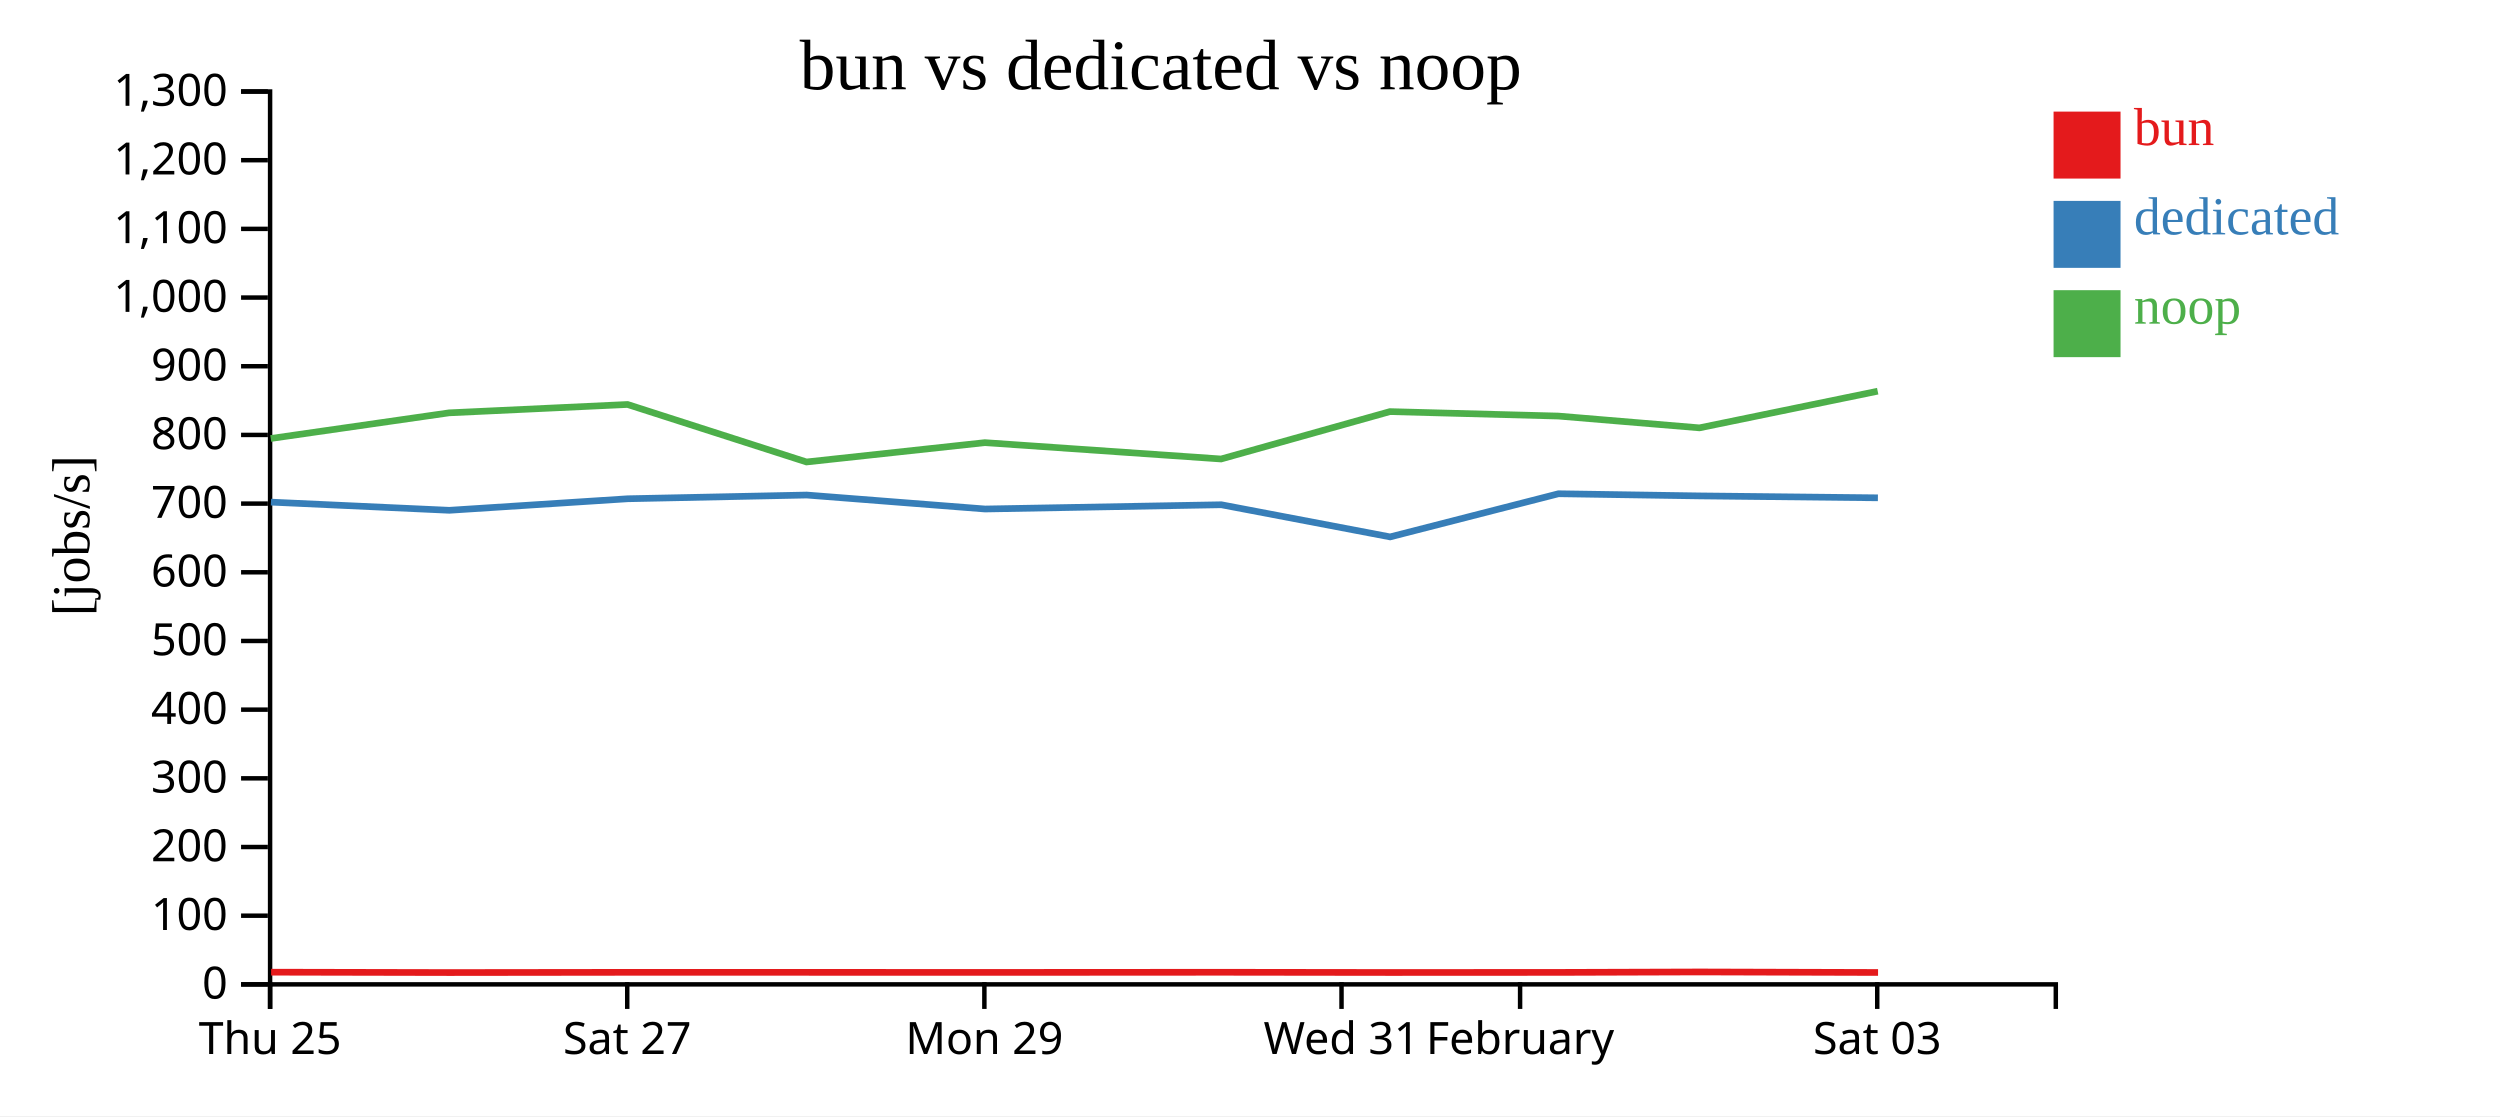
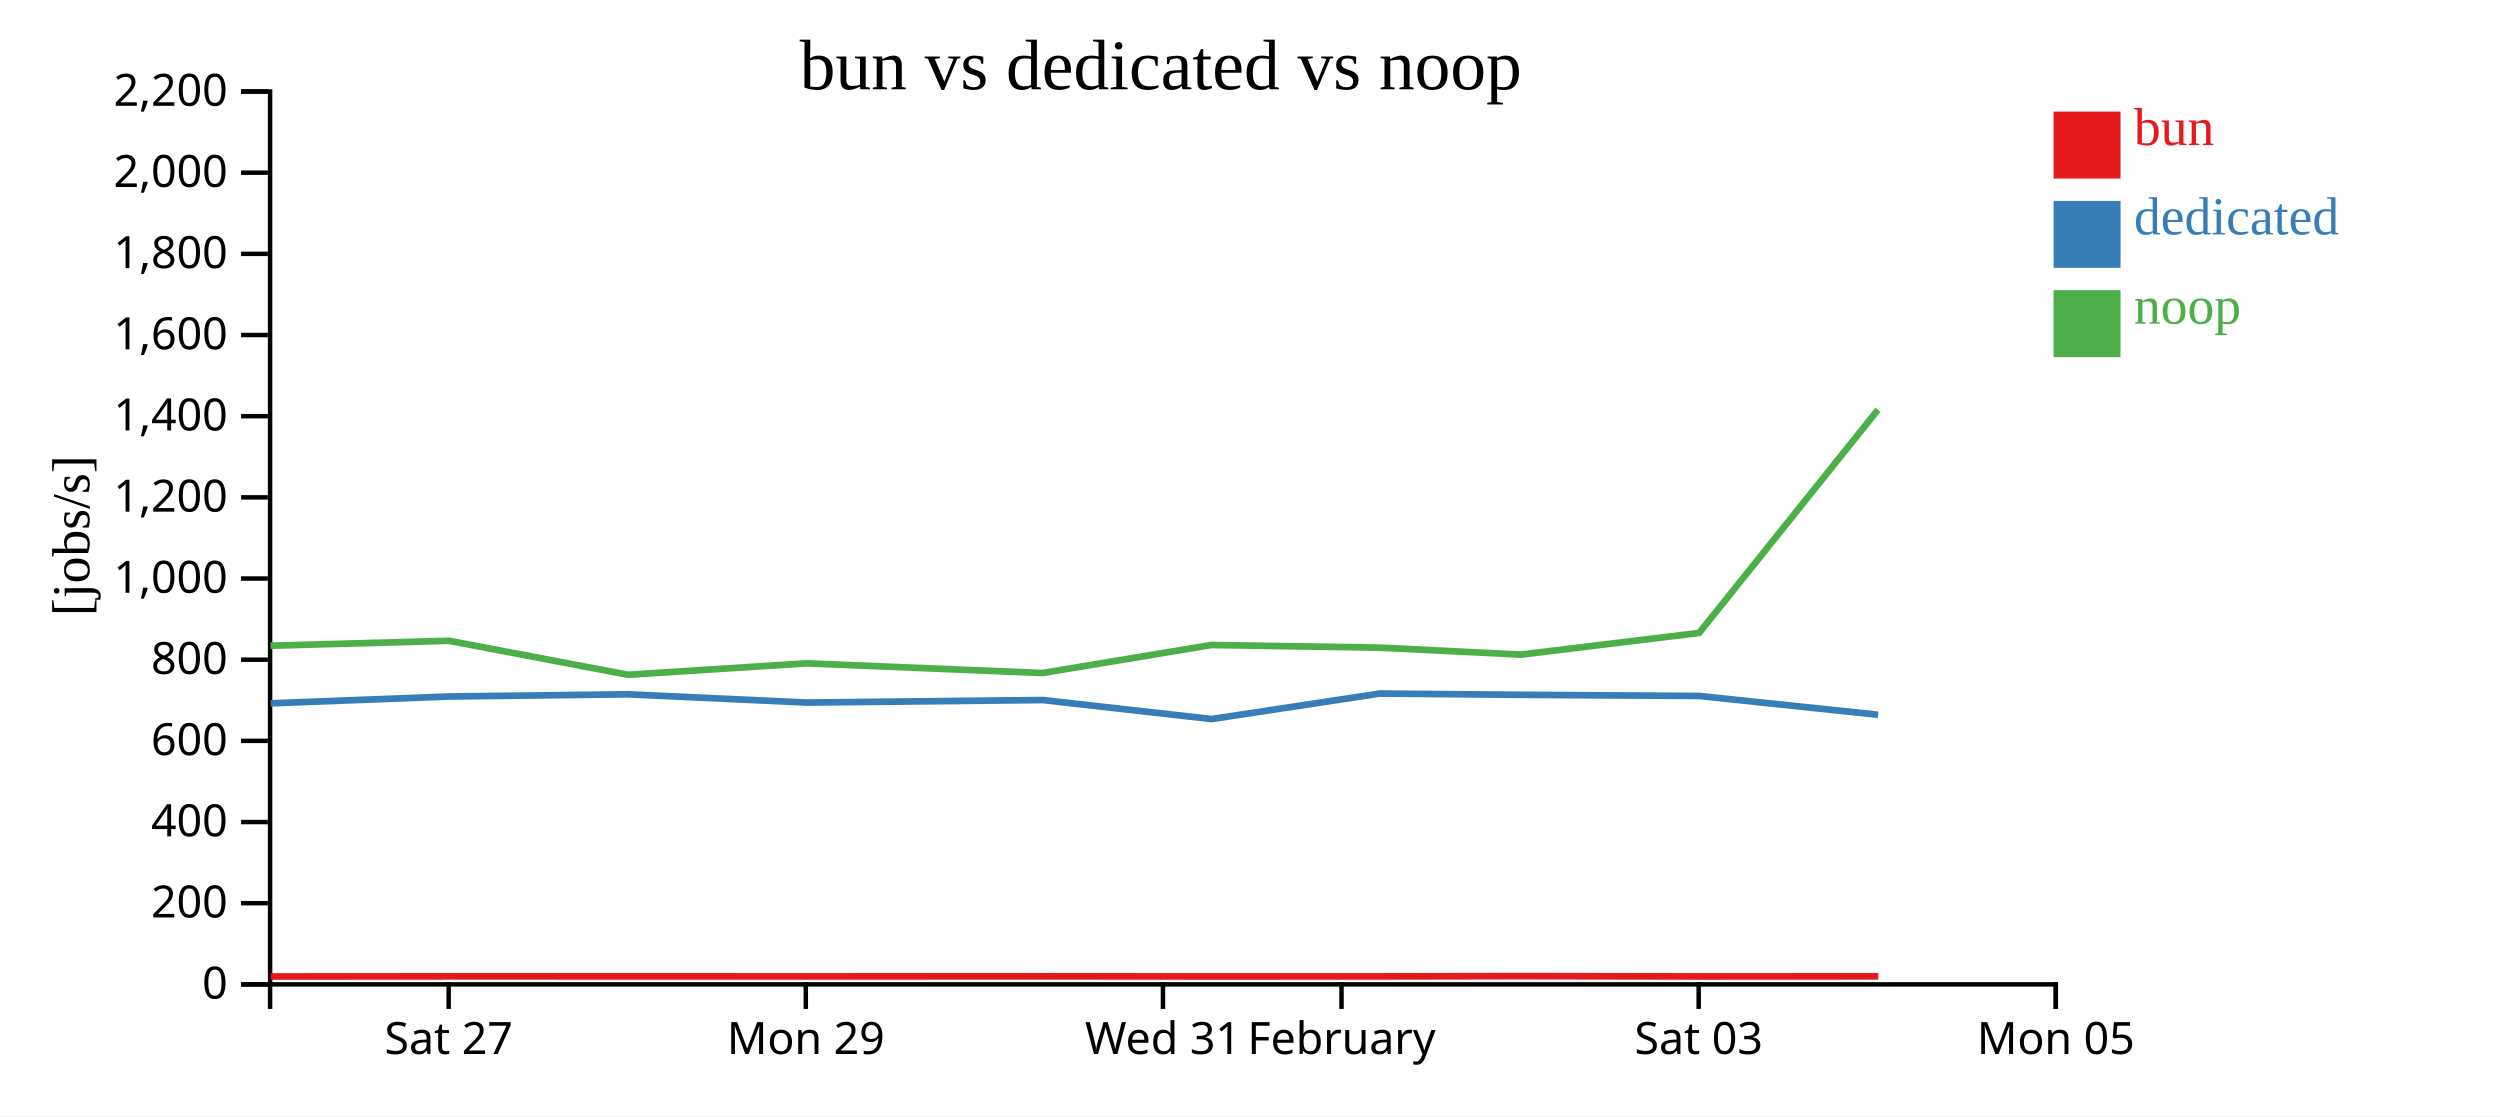
<svg xmlns="http://www.w3.org/2000/svg" width="560" height="250">
  <rect width="100%" height="100%" fill="white" />
  <g transform="translate(60,20)">
    <g transform="translate(0,200)" fill="none" font-size="10" font-family="sans-serif" text-anchor="middle">
      <path class="domain" stroke="currentColor" d="M0.5,6V0.5H400.5V6" />
-       <g class="tick" opacity="1" transform="translate(0.5,0)">
-         <line stroke="currentColor" y2="6" />
-         <text fill="currentColor" y="9" dy="0.71em">Thu 25</text>
-       </g>
-       <g class="tick" opacity="1" transform="translate(80.5,0)">
+       <g class="tick" opacity="1" transform="translate(40.5,0)">
        <line stroke="currentColor" y2="6" />
        <text fill="currentColor" y="9" dy="0.71em">Sat 27</text>
      </g>
-       <g class="tick" opacity="1" transform="translate(160.5,0)">
+       <g class="tick" opacity="1" transform="translate(120.5,0)">
        <line stroke="currentColor" y2="6" />
        <text fill="currentColor" y="9" dy="0.71em">Mon 29</text>
      </g>
-       <g class="tick" opacity="1" transform="translate(240.5,0)">
+       <g class="tick" opacity="1" transform="translate(200.5,0)">
        <line stroke="currentColor" y2="6" />
        <text fill="currentColor" y="9" dy="0.71em">Wed 31</text>
      </g>
-       <g class="tick" opacity="1" transform="translate(280.5,0)">
+       <g class="tick" opacity="1" transform="translate(240.5,0)">
        <line stroke="currentColor" y2="6" />
        <text fill="currentColor" y="9" dy="0.71em">February</text>
      </g>
-       <g class="tick" opacity="1" transform="translate(360.5,0)">
+       <g class="tick" opacity="1" transform="translate(320.5,0)">
        <line stroke="currentColor" y2="6" />
        <text fill="currentColor" y="9" dy="0.71em">Sat 03</text>
+       </g>
+       <g class="tick" opacity="1" transform="translate(400.5,0)">
+         <line stroke="currentColor" y2="6" />
+         <text fill="currentColor" y="9" dy="0.71em">Mon 05</text>
      </g>
    </g>
    <g fill="none" font-size="10" font-family="sans-serif" text-anchor="end">
      <path class="domain" stroke="currentColor" d="M-6,200.5H0.5V0.5H-6" />
      <g class="tick" opacity="1" transform="translate(0,200.5)">
        <line stroke="currentColor" x2="-6" />
        <text fill="currentColor" x="-9" dy="0.32em">0</text>
      </g>
-       <g class="tick" opacity="1" transform="translate(0,185.1154)">
-         <line stroke="currentColor" x2="-6" />
-         <text fill="currentColor" x="-9" dy="0.32em">100</text>
-       </g>
-       <g class="tick" opacity="1" transform="translate(0,169.7308)">
+       <g class="tick" opacity="1" transform="translate(0,182.3182)">
        <line stroke="currentColor" x2="-6" />
        <text fill="currentColor" x="-9" dy="0.32em">200</text>
      </g>
-       <g class="tick" opacity="1" transform="translate(0,154.3462)">
-         <line stroke="currentColor" x2="-6" />
-         <text fill="currentColor" x="-9" dy="0.32em">300</text>
-       </g>
-       <g class="tick" opacity="1" transform="translate(0,138.9615)">
+       <g class="tick" opacity="1" transform="translate(0,164.1364)">
        <line stroke="currentColor" x2="-6" />
        <text fill="currentColor" x="-9" dy="0.32em">400</text>
      </g>
-       <g class="tick" opacity="1" transform="translate(0,123.5769)">
-         <line stroke="currentColor" x2="-6" />
-         <text fill="currentColor" x="-9" dy="0.32em">500</text>
-       </g>
-       <g class="tick" opacity="1" transform="translate(0,108.1923)">
+       <g class="tick" opacity="1" transform="translate(0,145.9545)">
        <line stroke="currentColor" x2="-6" />
        <text fill="currentColor" x="-9" dy="0.32em">600</text>
      </g>
-       <g class="tick" opacity="1" transform="translate(0,92.80769)">
-         <line stroke="currentColor" x2="-6" />
-         <text fill="currentColor" x="-9" dy="0.32em">700</text>
-       </g>
-       <g class="tick" opacity="1" transform="translate(0,77.42308)">
+       <g class="tick" opacity="1" transform="translate(0,127.7727)">
        <line stroke="currentColor" x2="-6" />
        <text fill="currentColor" x="-9" dy="0.32em">800</text>
      </g>
-       <g class="tick" opacity="1" transform="translate(0,62.03846)">
-         <line stroke="currentColor" x2="-6" />
-         <text fill="currentColor" x="-9" dy="0.32em">900</text>
-       </g>
-       <g class="tick" opacity="1" transform="translate(0,46.65385)">
+       <g class="tick" opacity="1" transform="translate(0,109.5909)">
        <line stroke="currentColor" x2="-6" />
        <text fill="currentColor" x="-9" dy="0.32em">1,000</text>
      </g>
-       <g class="tick" opacity="1" transform="translate(0,31.26923)">
-         <line stroke="currentColor" x2="-6" />
-         <text fill="currentColor" x="-9" dy="0.32em">1,100</text>
-       </g>
-       <g class="tick" opacity="1" transform="translate(0,15.88462)">
+       <g class="tick" opacity="1" transform="translate(0,91.40909)">
        <line stroke="currentColor" x2="-6" />
        <text fill="currentColor" x="-9" dy="0.32em">1,200</text>
      </g>
+       <g class="tick" opacity="1" transform="translate(0,73.22727)">
+         <line stroke="currentColor" x2="-6" />
+         <text fill="currentColor" x="-9" dy="0.32em">1,400</text>
+       </g>
+       <g class="tick" opacity="1" transform="translate(0,55.04545)">
+         <line stroke="currentColor" x2="-6" />
+         <text fill="currentColor" x="-9" dy="0.32em">1,600</text>
+       </g>
+       <g class="tick" opacity="1" transform="translate(0,36.86364)">
+         <line stroke="currentColor" x2="-6" />
+         <text fill="currentColor" x="-9" dy="0.32em">1,800</text>
+       </g>
+       <g class="tick" opacity="1" transform="translate(0,18.68182)">
+         <line stroke="currentColor" x2="-6" />
+         <text fill="currentColor" x="-9" dy="0.32em">2,000</text>
+       </g>
      <g class="tick" opacity="1" transform="translate(0,0.5)">
        <line stroke="currentColor" x2="-6" />
-         <text fill="currentColor" x="-9" dy="0.32em">1,300</text>
+         <text fill="currentColor" x="-9" dy="0.32em">2,200</text>
      </g>
    </g>
    <text text-anchor="middle" style="font-size: 12px" transform="rotate(-90)" y="-40" x="-100">[jobs/s]</text>
    <text text-anchor="middle" style="font-size: 16px" y="0" x="200">bun vs dedicated vs noop</text>
-     <path class="line" fill="none" stroke="#e41a1c" stroke-width="1.5" d="M0.726,197.768L40.683,197.853L80.653,197.803L120.731,197.807L160.688,197.822L213.607,197.788L251.415,197.838L289.136,197.818L320.754,197.718L360.685,197.836" />
-     <path class="line" fill="none" stroke="#377eb8" stroke-width="1.5" d="M0.69,92.475L40.647,94.307L80.618,91.721L120.696,90.887L160.653,94.016L213.572,93.063L251.379,100.266L289.102,90.597L320.719,91.082L360.65,91.512" />
-     <path class="line" fill="none" stroke="#4daf4a" stroke-width="1.5" d="M0.643,78.222L40.6,72.475L80.571,70.602L120.649,83.482L160.605,79.15L213.521,82.814L251.33,72.2L289.055,73.197L320.675,75.84L360.604,67.625" />
+     <path class="line" fill="none" stroke="#e41a1c" stroke-width="1.5" d="M0.683,198.731L40.653,198.702L80.731,198.704L120.688,198.713L173.607,198.693L211.415,198.723L249.136,198.711L280.754,198.651L320.685,198.721L360.736,198.698" />
+     <path class="line" fill="none" stroke="#377eb8" stroke-width="1.5" d="M0.647,137.545L40.618,136.017L80.696,135.524L120.653,137.373L173.572,136.81L211.379,141.066L249.102,135.353L280.719,135.64L320.65,135.894L360.702,140.111" />
+     <path class="line" fill="none" stroke="#4daf4a" stroke-width="1.5" d="M0.6,124.644L40.571,123.537L80.649,131.149L120.605,128.589L173.521,130.754L211.33,124.482L249.055,125.071L280.675,126.633L320.604,121.778L360.654,71.79" />
    <rect class="dot" x="400" y="5" width="15" height="15" style="fill: #e41a1c;" />
    <rect class="dot" x="400" y="25" width="15" height="15" style="fill: #377eb8;" />
    <rect class="dot" x="400" y="45" width="15" height="15" style="fill: #4daf4a;" />
    <text class="label" x="418" y="12.5" style="fill: #e41a1c; alignment-baseline: middle;" text-anchor="left">bun</text>
    <text class="label" x="418" y="32.5" style="fill: #377eb8; alignment-baseline: middle;" text-anchor="left">dedicated</text>
    <text class="label" x="418" y="52.5" style="fill: #4daf4a; alignment-baseline: middle;" text-anchor="left">noop</text>
  </g>
</svg>
